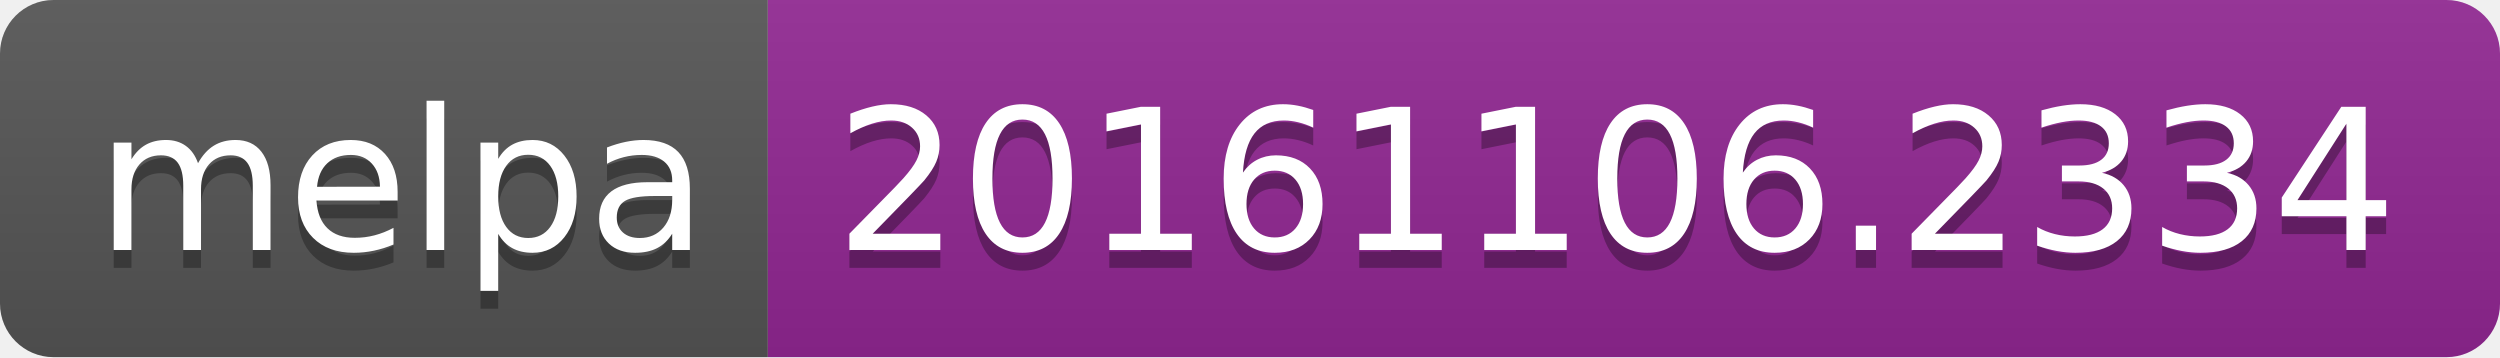
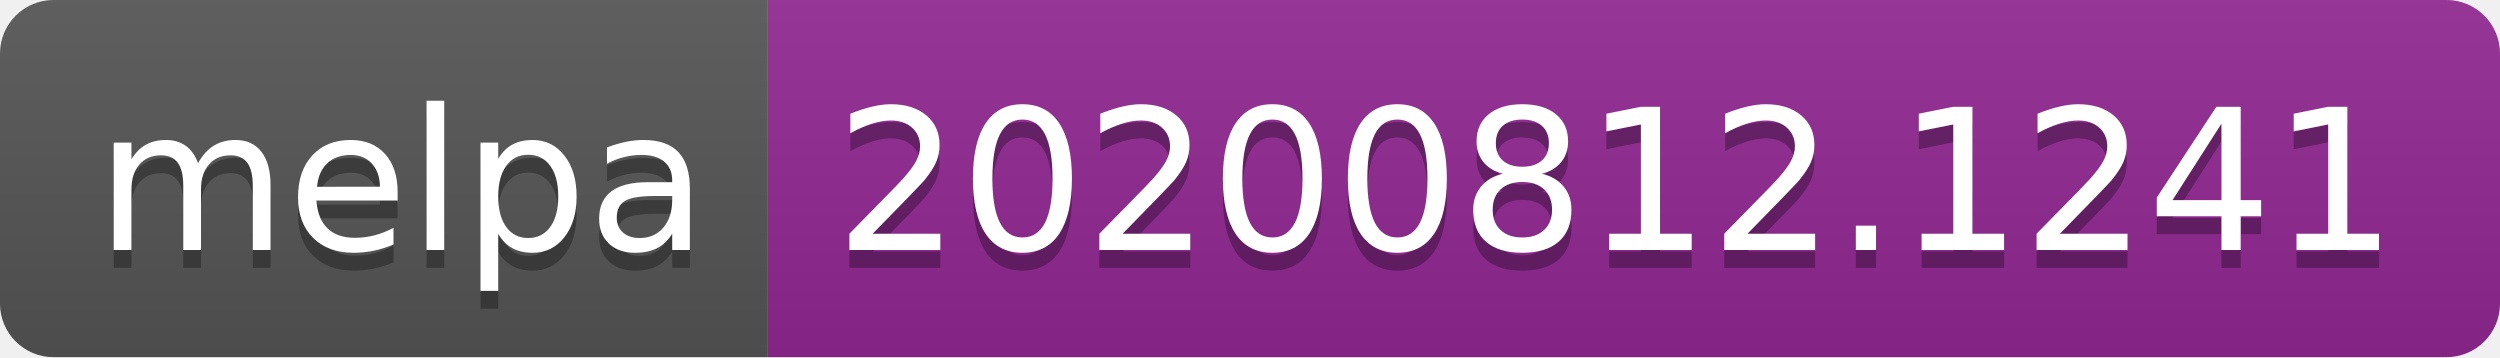
- <svg xmlns="http://www.w3.org/2000/svg" width="140" height="20" role="img" aria-label="melpa: 20161106.2334">
+ <svg xmlns="http://www.w3.org/2000/svg" width="140" height="20" role="img" aria-label="melpa: 20200812.1241">
  <linearGradient id="s" x2="0" y2="100%">
    <stop offset="0" stop-color="#bbb" stop-opacity=".1" />
    <stop offset="1" stop-opacity=".1" />
  </linearGradient>
  <clipPath id="r">
    <rect width="140" height="20" rx="3" fill="#fff" />
  </clipPath>
  <g clip-path="url(#r)">
    <rect width="43" height="20" fill="#555" />
    <rect x="43" width="97" height="20" fill="#922793" />
    <rect width="140" height="20" fill="url(#s)" />
  </g>
  <g fill="#fff" text-anchor="middle" font-family="Verdana,Geneva,DejaVu Sans,sans-serif" text-rendering="geometricPrecision" font-size="110">
    <text aria-hidden="true" x="225" y="150" fill="#010101" fill-opacity=".3" transform="scale(.1)" textLength="330">melpa</text>
    <text x="225" y="140" transform="scale(.1)" fill="#fff" textLength="330">melpa</text>
-     <text aria-hidden="true" x="905" y="150" fill="#010101" fill-opacity=".3" transform="scale(.1)" textLength="870">20161106.2334</text>
-     <text x="905" y="140" transform="scale(.1)" fill="#fff" textLength="870">20161106.2334</text>
+     <text aria-hidden="true" x="905" y="150" fill="#010101" fill-opacity=".3" transform="scale(.1)" textLength="870">20200812.1241</text>
+     <text x="905" y="140" transform="scale(.1)" fill="#fff" textLength="870">20200812.1241</text>
  </g>
</svg>
